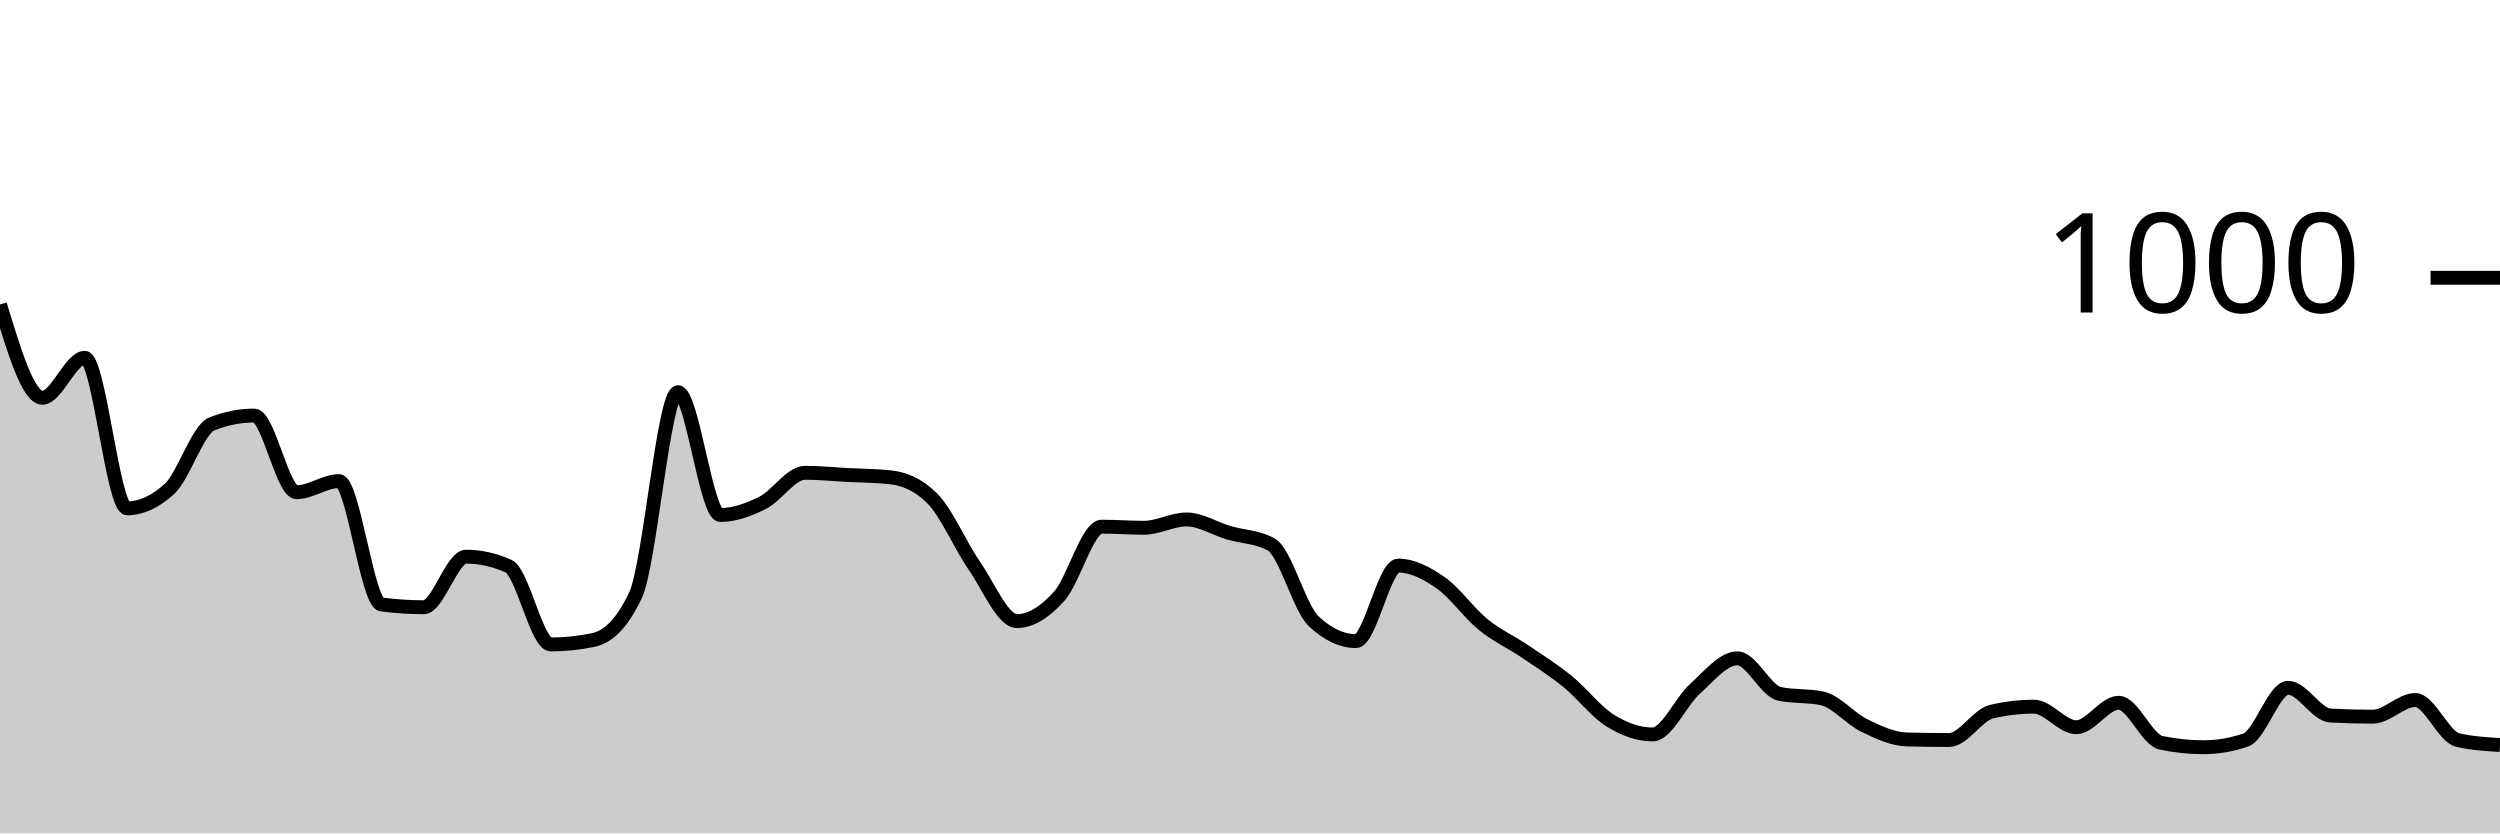
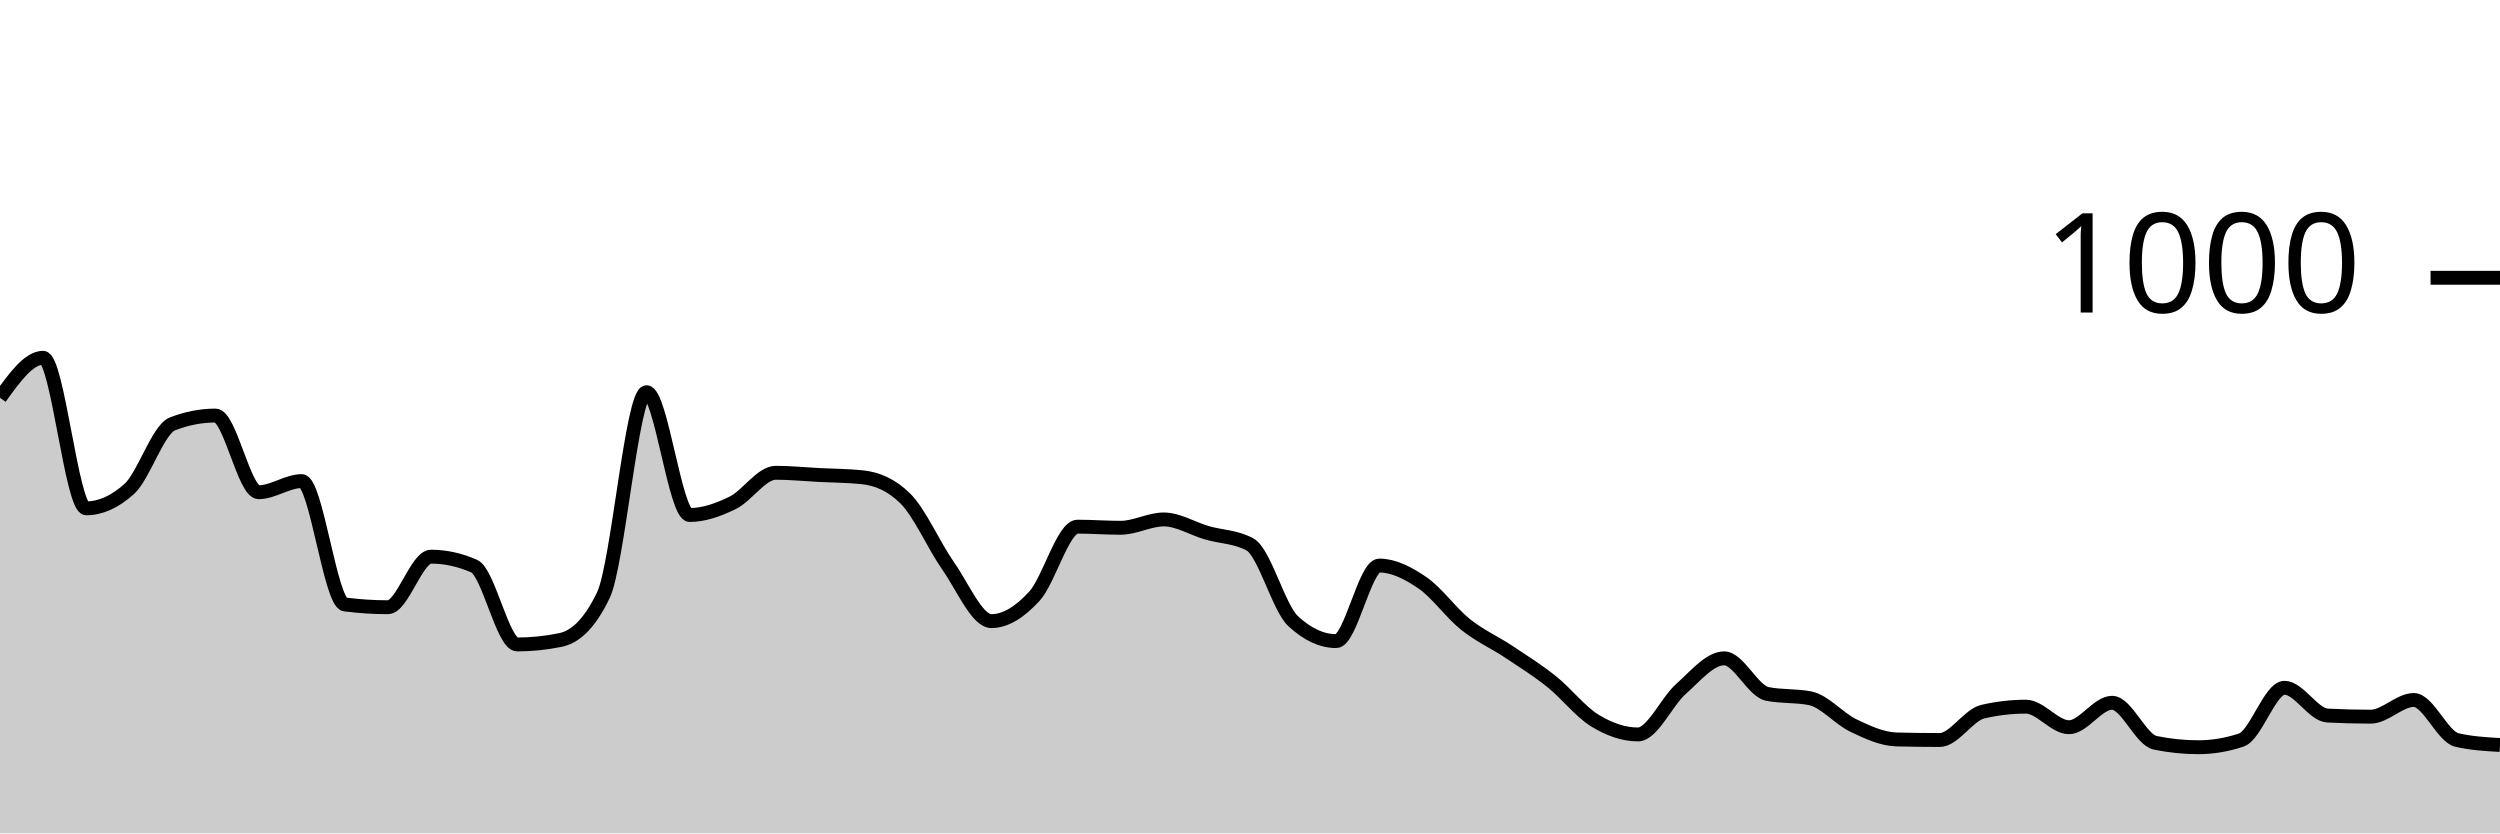
<svg xmlns="http://www.w3.org/2000/svg" viewBox="0 0 180 60">
  <g transform="translate(0,20)">
-     <path class="area" fill="rgba(0, 0, 0, 0.2)" d="M0,1.92C1.017,5.28,2.034,8.64,3.051,8.64C4.068,8.64,5.085,5.76,6.102,5.76C7.119,5.76,8.136,16.6,9.153,16.6C10.169,16.6,11.186,16.133,12.203,15.2C13.22,14.267,14.237,10.92,15.254,10.52C16.271,10.12,17.288,9.92,18.305,9.92C19.322,9.92,20.339,15.44,21.356,15.44C22.373,15.44,23.39,14.64,24.407,14.64C25.424,14.64,26.441,23.387,27.458,23.52C28.475,23.653,29.492,23.72,30.508,23.72C31.525,23.72,32.542,20.08,33.559,20.08C34.576,20.08,35.593,20.307,36.61,20.76C37.627,21.213,38.644,26.4,39.661,26.4C40.678,26.4,41.695,26.293,42.712,26.08C43.729,25.867,44.746,25,45.763,22.84C46.78,20.68,47.797,8.24,48.814,8.24C49.831,8.24,50.847,17.08,51.864,17.08C52.881,17.08,53.898,16.707,54.915,16.2C55.932,15.693,56.949,14.04,57.966,14.04C58.983,14.04,60,14.147,61.017,14.2C62.034,14.253,63.051,14.253,64.068,14.36C65.085,14.467,66.102,14.867,67.119,15.88C68.136,16.893,69.153,19.287,70.169,20.76C71.186,22.233,72.203,24.72,73.22,24.72C74.237,24.72,75.254,24.053,76.271,22.92C77.288,21.787,78.305,17.92,79.322,17.92C80.339,17.92,81.356,18,82.373,18C83.39,18,84.407,17.4,85.424,17.4C86.441,17.4,87.458,18.06,88.475,18.36C89.492,18.66,90.508,18.64,91.525,19.2C92.542,19.76,93.559,23.76,94.576,24.72C95.593,25.68,96.61,26.16,97.627,26.16C98.644,26.16,99.661,20.72,100.678,20.72C101.695,20.72,102.712,21.253,103.729,21.96C104.746,22.667,105.763,24.133,106.78,24.96C107.797,25.787,108.814,26.233,109.831,26.92C110.847,27.607,111.864,28.253,112.881,29.08C113.898,29.907,114.915,31.247,115.932,31.88C116.949,32.513,117.966,32.88,118.983,32.88C120,32.88,121.017,30.513,122.034,29.6C123.051,28.687,124.068,27.4,125.085,27.4C126.102,27.4,127.119,29.747,128.136,29.96C129.153,30.173,130.169,30.067,131.186,30.28C132.203,30.493,133.22,31.747,134.237,32.24C135.254,32.733,136.271,33.213,137.288,33.24C138.305,33.267,139.322,33.28,140.339,33.28C141.356,33.28,142.373,31.48,143.39,31.24C144.407,31,145.424,30.88,146.441,30.88C147.458,30.88,148.475,32.36,149.492,32.36C150.508,32.36,151.525,30.6,152.542,30.6C153.559,30.6,154.576,33.267,155.593,33.48C156.61,33.693,157.627,33.8,158.644,33.8C159.661,33.8,160.678,33.627,161.695,33.28C162.712,32.933,163.729,29.52,164.746,29.52C165.763,29.52,166.78,31.467,167.797,31.52C168.814,31.573,169.831,31.6,170.847,31.6C171.864,31.6,172.881,30.4,173.898,30.4C174.915,30.4,175.932,33.04,176.949,33.28C177.966,33.52,178.983,33.58,180,33.64L180,40C178.983,40,177.966,40,176.949,40C175.932,40,174.915,40,173.898,40C172.881,40,171.864,40,170.847,40C169.831,40,168.814,40,167.797,40C166.78,40,165.763,40,164.746,40C163.729,40,162.712,40,161.695,40C160.678,40,159.661,40,158.644,40C157.627,40,156.61,40,155.593,40C154.576,40,153.559,40,152.542,40C151.525,40,150.508,40,149.492,40C148.475,40,147.458,40,146.441,40C145.424,40,144.407,40,143.39,40C142.373,40,141.356,40,140.339,40C139.322,40,138.305,40,137.288,40C136.271,40,135.254,40,134.237,40C133.22,40,132.203,40,131.186,40C130.169,40,129.153,40,128.136,40C127.119,40,126.102,40,125.085,40C124.068,40,123.051,40,122.034,40C121.017,40,120,40,118.983,40C117.966,40,116.949,40,115.932,40C114.915,40,113.898,40,112.881,40C111.864,40,110.847,40,109.831,40C108.814,40,107.797,40,106.78,40C105.763,40,104.746,40,103.729,40C102.712,40,101.695,40,100.678,40C99.661,40,98.644,40,97.627,40C96.61,40,95.593,40,94.576,40C93.559,40,92.542,40,91.525,40C90.508,40,89.492,40,88.475,40C87.458,40,86.441,40,85.424,40C84.407,40,83.39,40,82.373,40C81.356,40,80.339,40,79.322,40C78.305,40,77.288,40,76.271,40C75.254,40,74.237,40,73.22,40C72.203,40,71.186,40,70.169,40C69.153,40,68.136,40,67.119,40C66.102,40,65.085,40,64.068,40C63.051,40,62.034,40,61.017,40C60,40,58.983,40,57.966,40C56.949,40,55.932,40,54.915,40C53.898,40,52.881,40,51.864,40C50.847,40,49.831,40,48.814,40C47.797,40,46.78,40,45.763,40C44.746,40,43.729,40,42.712,40C41.695,40,40.678,40,39.661,40C38.644,40,37.627,40,36.61,40C35.593,40,34.576,40,33.559,40C32.542,40,31.525,40,30.508,40C29.492,40,28.475,40,27.458,40C26.441,40,25.424,40,24.407,40C23.39,40,22.373,40,21.356,40C20.339,40,19.322,40,18.305,40C17.288,40,16.271,40,15.254,40C14.237,40,13.22,40,12.203,40C11.186,40,10.169,40,9.153,40C8.136,40,7.119,40,6.102,40C5.085,40,4.068,40,3.051,40C2.034,40,1.017,40,0,40Z" />
-     <path class="line" stroke="black" fill="none" d="M0,1.92C1.017,5.28,2.034,8.64,3.051,8.64C4.068,8.64,5.085,5.76,6.102,5.76C7.119,5.76,8.136,16.6,9.153,16.6C10.169,16.6,11.186,16.133,12.203,15.2C13.22,14.267,14.237,10.92,15.254,10.52C16.271,10.12,17.288,9.92,18.305,9.92C19.322,9.92,20.339,15.44,21.356,15.44C22.373,15.44,23.39,14.64,24.407,14.64C25.424,14.64,26.441,23.387,27.458,23.52C28.475,23.653,29.492,23.72,30.508,23.72C31.525,23.72,32.542,20.08,33.559,20.08C34.576,20.08,35.593,20.307,36.61,20.76C37.627,21.213,38.644,26.4,39.661,26.4C40.678,26.4,41.695,26.293,42.712,26.08C43.729,25.867,44.746,25,45.763,22.84C46.78,20.68,47.797,8.24,48.814,8.24C49.831,8.24,50.847,17.08,51.864,17.08C52.881,17.08,53.898,16.707,54.915,16.2C55.932,15.693,56.949,14.04,57.966,14.04C58.983,14.04,60,14.147,61.017,14.2C62.034,14.253,63.051,14.253,64.068,14.36C65.085,14.467,66.102,14.867,67.119,15.88C68.136,16.893,69.153,19.287,70.169,20.76C71.186,22.233,72.203,24.72,73.22,24.72C74.237,24.72,75.254,24.053,76.271,22.92C77.288,21.787,78.305,17.92,79.322,17.92C80.339,17.92,81.356,18,82.373,18C83.39,18,84.407,17.4,85.424,17.4C86.441,17.4,87.458,18.06,88.475,18.36C89.492,18.66,90.508,18.64,91.525,19.2C92.542,19.76,93.559,23.76,94.576,24.72C95.593,25.68,96.61,26.16,97.627,26.16C98.644,26.16,99.661,20.72,100.678,20.72C101.695,20.72,102.712,21.253,103.729,21.96C104.746,22.667,105.763,24.133,106.78,24.96C107.797,25.787,108.814,26.233,109.831,26.92C110.847,27.607,111.864,28.253,112.881,29.08C113.898,29.907,114.915,31.247,115.932,31.88C116.949,32.513,117.966,32.88,118.983,32.88C120,32.88,121.017,30.513,122.034,29.6C123.051,28.687,124.068,27.4,125.085,27.4C126.102,27.4,127.119,29.747,128.136,29.96C129.153,30.173,130.169,30.067,131.186,30.28C132.203,30.493,133.22,31.747,134.237,32.24C135.254,32.733,136.271,33.213,137.288,33.24C138.305,33.267,139.322,33.28,140.339,33.28C141.356,33.28,142.373,31.48,143.39,31.24C144.407,31,145.424,30.88,146.441,30.88C147.458,30.88,148.475,32.36,149.492,32.36C150.508,32.36,151.525,30.6,152.542,30.6C153.559,30.6,154.576,33.267,155.593,33.48C156.61,33.693,157.627,33.8,158.644,33.8C159.661,33.8,160.678,33.627,161.695,33.28C162.712,32.933,163.729,29.52,164.746,29.52C165.763,29.52,166.78,31.467,167.797,31.52C168.814,31.573,169.831,31.6,170.847,31.6C171.864,31.6,172.881,30.4,173.898,30.4C174.915,30.4,175.932,33.04,176.949,33.28C177.966,33.52,178.983,33.58,180,33.64" />
+     <path class="area" fill="rgba(0, 0, 0, 0.2)" d="M0,8.64C1.034,7.2,2.069,5.76,3.103,5.76C4.138,5.76,5.172,16.6,6.207,16.6C7.241,16.6,8.276,16.133,9.31,15.2C10.345,14.267,11.379,10.92,12.414,10.52C13.448,10.12,14.483,9.92,15.517,9.92C16.552,9.92,17.586,15.44,18.621,15.44C19.655,15.44,20.69,14.64,21.724,14.64C22.759,14.64,23.793,23.387,24.828,23.52C25.862,23.653,26.897,23.72,27.931,23.72C28.966,23.72,30,20.08,31.034,20.08C32.069,20.08,33.103,20.307,34.138,20.76C35.172,21.213,36.207,26.4,37.241,26.4C38.276,26.4,39.31,26.293,40.345,26.08C41.379,25.867,42.414,25,43.448,22.84C44.483,20.68,45.517,8.24,46.552,8.24C47.586,8.24,48.621,17.08,49.655,17.08C50.69,17.08,51.724,16.707,52.759,16.2C53.793,15.693,54.828,14.04,55.862,14.04C56.897,14.04,57.931,14.147,58.966,14.2C60,14.253,61.034,14.253,62.069,14.36C63.103,14.467,64.138,14.867,65.172,15.88C66.207,16.893,67.241,19.287,68.276,20.76C69.31,22.233,70.345,24.72,71.379,24.72C72.414,24.72,73.448,24.053,74.483,22.92C75.517,21.787,76.552,17.92,77.586,17.92C78.621,17.92,79.655,18,80.69,18C81.724,18,82.759,17.4,83.793,17.4C84.828,17.4,85.862,18.06,86.897,18.36C87.931,18.66,88.966,18.64,90,19.2C91.034,19.76,92.069,23.76,93.103,24.72C94.138,25.68,95.172,26.16,96.207,26.16C97.241,26.16,98.276,20.72,99.31,20.72C100.345,20.72,101.379,21.253,102.414,21.96C103.448,22.667,104.483,24.133,105.517,24.96C106.552,25.787,107.586,26.233,108.621,26.92C109.655,27.607,110.69,28.253,111.724,29.08C112.759,29.907,113.793,31.247,114.828,31.88C115.862,32.513,116.897,32.88,117.931,32.88C118.966,32.88,120,30.513,121.034,29.6C122.069,28.687,123.103,27.4,124.138,27.4C125.172,27.4,126.207,29.747,127.241,29.96C128.276,30.173,129.31,30.067,130.345,30.28C131.379,30.493,132.414,31.747,133.448,32.24C134.483,32.733,135.517,33.213,136.552,33.24C137.586,33.267,138.621,33.28,139.655,33.28C140.69,33.28,141.724,31.48,142.759,31.24C143.793,31,144.828,30.88,145.862,30.88C146.897,30.88,147.931,32.36,148.966,32.36C150,32.36,151.034,30.6,152.069,30.6C153.103,30.6,154.138,33.267,155.172,33.48C156.207,33.693,157.241,33.8,158.276,33.8C159.31,33.8,160.345,33.627,161.379,33.28C162.414,32.933,163.448,29.52,164.483,29.52C165.517,29.52,166.552,31.467,167.586,31.52C168.621,31.573,169.655,31.6,170.69,31.6C171.724,31.6,172.759,30.4,173.793,30.4C174.828,30.4,175.862,33.04,176.897,33.28C177.931,33.52,178.966,33.58,180,33.64L180,40C178.966,40,177.931,40,176.897,40C175.862,40,174.828,40,173.793,40C172.759,40,171.724,40,170.69,40C169.655,40,168.621,40,167.586,40C166.552,40,165.517,40,164.483,40C163.448,40,162.414,40,161.379,40C160.345,40,159.31,40,158.276,40C157.241,40,156.207,40,155.172,40C154.138,40,153.103,40,152.069,40C151.034,40,150,40,148.966,40C147.931,40,146.897,40,145.862,40C144.828,40,143.793,40,142.759,40C141.724,40,140.69,40,139.655,40C138.621,40,137.586,40,136.552,40C135.517,40,134.483,40,133.448,40C132.414,40,131.379,40,130.345,40C129.31,40,128.276,40,127.241,40C126.207,40,125.172,40,124.138,40C123.103,40,122.069,40,121.034,40C120,40,118.966,40,117.931,40C116.897,40,115.862,40,114.828,40C113.793,40,112.759,40,111.724,40C110.69,40,109.655,40,108.621,40C107.586,40,106.552,40,105.517,40C104.483,40,103.448,40,102.414,40C101.379,40,100.345,40,99.31,40C98.276,40,97.241,40,96.207,40C95.172,40,94.138,40,93.103,40C92.069,40,91.034,40,90,40C88.966,40,87.931,40,86.897,40C85.862,40,84.828,40,83.793,40C82.759,40,81.724,40,80.69,40C79.655,40,78.621,40,77.586,40C76.552,40,75.517,40,74.483,40C73.448,40,72.414,40,71.379,40C70.345,40,69.31,40,68.276,40C67.241,40,66.207,40,65.172,40C64.138,40,63.103,40,62.069,40C61.034,40,60,40,58.966,40C57.931,40,56.897,40,55.862,40C54.828,40,53.793,40,52.759,40C51.724,40,50.69,40,49.655,40C48.621,40,47.586,40,46.552,40C45.517,40,44.483,40,43.448,40C42.414,40,41.379,40,40.345,40C39.31,40,38.276,40,37.241,40C36.207,40,35.172,40,34.138,40C33.103,40,32.069,40,31.034,40C30,40,28.966,40,27.931,40C26.897,40,25.862,40,24.828,40C23.793,40,22.759,40,21.724,40C20.69,40,19.655,40,18.621,40C17.586,40,16.552,40,15.517,40C14.483,40,13.448,40,12.414,40C11.379,40,10.345,40,9.31,40C8.276,40,7.241,40,6.207,40C5.172,40,4.138,40,3.103,40C2.069,40,1.034,40,0,40Z" />
+     <path class="line" stroke="black" fill="none" d="M0,8.64C1.034,7.2,2.069,5.76,3.103,5.76C4.138,5.76,5.172,16.6,6.207,16.6C7.241,16.6,8.276,16.133,9.31,15.2C10.345,14.267,11.379,10.92,12.414,10.52C13.448,10.12,14.483,9.92,15.517,9.92C16.552,9.92,17.586,15.44,18.621,15.44C19.655,15.44,20.69,14.64,21.724,14.64C22.759,14.64,23.793,23.387,24.828,23.52C25.862,23.653,26.897,23.72,27.931,23.72C28.966,23.72,30,20.08,31.034,20.08C32.069,20.08,33.103,20.307,34.138,20.76C35.172,21.213,36.207,26.4,37.241,26.4C38.276,26.4,39.31,26.293,40.345,26.08C41.379,25.867,42.414,25,43.448,22.84C44.483,20.68,45.517,8.24,46.552,8.24C47.586,8.24,48.621,17.08,49.655,17.08C50.69,17.08,51.724,16.707,52.759,16.2C53.793,15.693,54.828,14.04,55.862,14.04C56.897,14.04,57.931,14.147,58.966,14.2C60,14.253,61.034,14.253,62.069,14.36C63.103,14.467,64.138,14.867,65.172,15.88C66.207,16.893,67.241,19.287,68.276,20.76C69.31,22.233,70.345,24.72,71.379,24.72C72.414,24.72,73.448,24.053,74.483,22.92C75.517,21.787,76.552,17.92,77.586,17.92C78.621,17.92,79.655,18,80.69,18C81.724,18,82.759,17.4,83.793,17.4C84.828,17.4,85.862,18.06,86.897,18.36C87.931,18.66,88.966,18.64,90,19.2C91.034,19.76,92.069,23.76,93.103,24.72C94.138,25.68,95.172,26.16,96.207,26.16C97.241,26.16,98.276,20.72,99.31,20.72C100.345,20.72,101.379,21.253,102.414,21.96C103.448,22.667,104.483,24.133,105.517,24.96C106.552,25.787,107.586,26.233,108.621,26.92C109.655,27.607,110.69,28.253,111.724,29.08C112.759,29.907,113.793,31.247,114.828,31.88C115.862,32.513,116.897,32.88,117.931,32.88C118.966,32.88,120,30.513,121.034,29.6C122.069,28.687,123.103,27.4,124.138,27.4C125.172,27.4,126.207,29.747,127.241,29.96C128.276,30.173,129.31,30.067,130.345,30.28C131.379,30.493,132.414,31.747,133.448,32.24C134.483,32.733,135.517,33.213,136.552,33.24C137.586,33.267,138.621,33.28,139.655,33.28C140.69,33.28,141.724,31.48,142.759,31.24C143.793,31,144.828,30.88,145.862,30.88C146.897,30.88,147.931,32.36,148.966,32.36C150,32.36,151.034,30.6,152.069,30.6C153.103,30.6,154.138,33.267,155.172,33.48C156.207,33.693,157.241,33.8,158.276,33.8C159.31,33.8,160.345,33.627,161.379,33.28C162.414,32.933,163.448,29.52,164.483,29.52C165.517,29.52,166.552,31.467,167.586,31.52C168.621,31.573,169.655,31.6,170.69,31.6C171.724,31.6,172.759,30.4,173.793,30.4C174.828,30.4,175.862,33.04,176.897,33.28C177.931,33.52,178.966,33.58,180,33.64" />
    <path class="axis-ceiling" stroke-width="1" stroke="black" fill="none" d="M175,0L180,0" />
    <text class="axis-ceiling-label" font-family="sans-serif" text-anchor="end" font-size="10px" x="170" y="2.5">1000</text>
  </g>
</svg>
